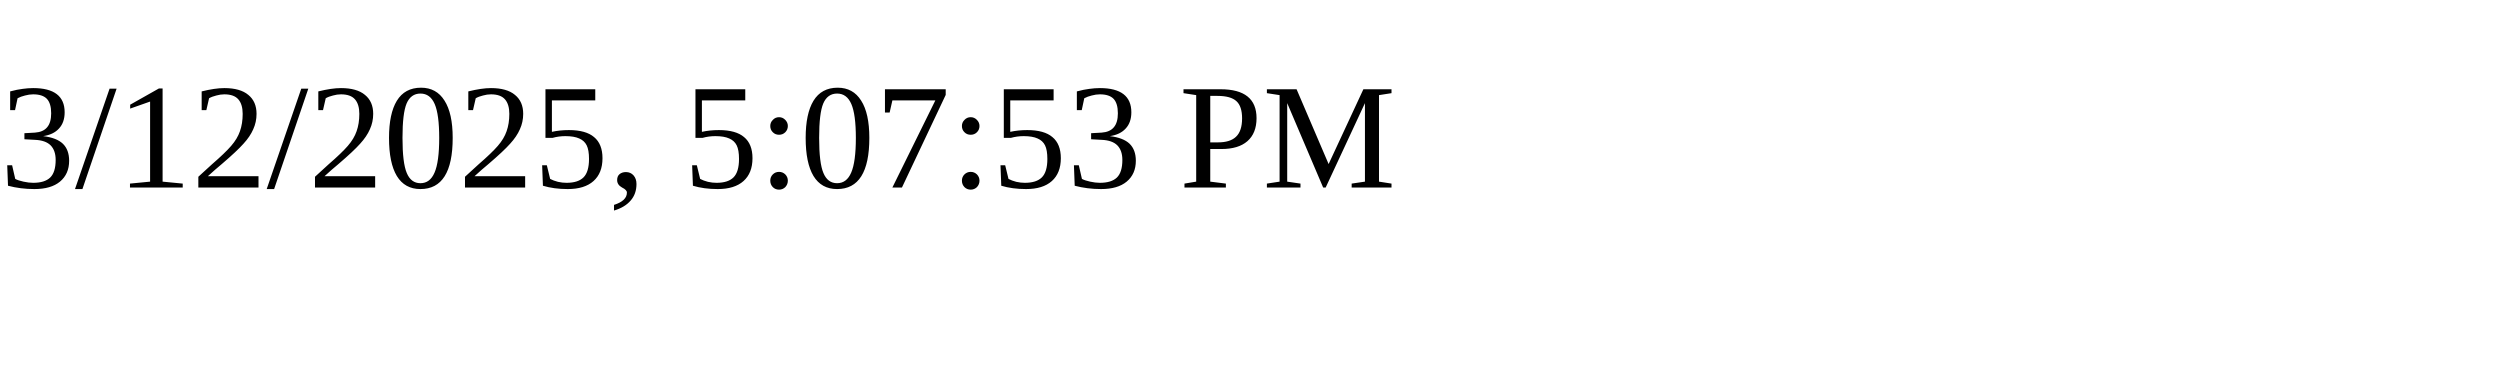
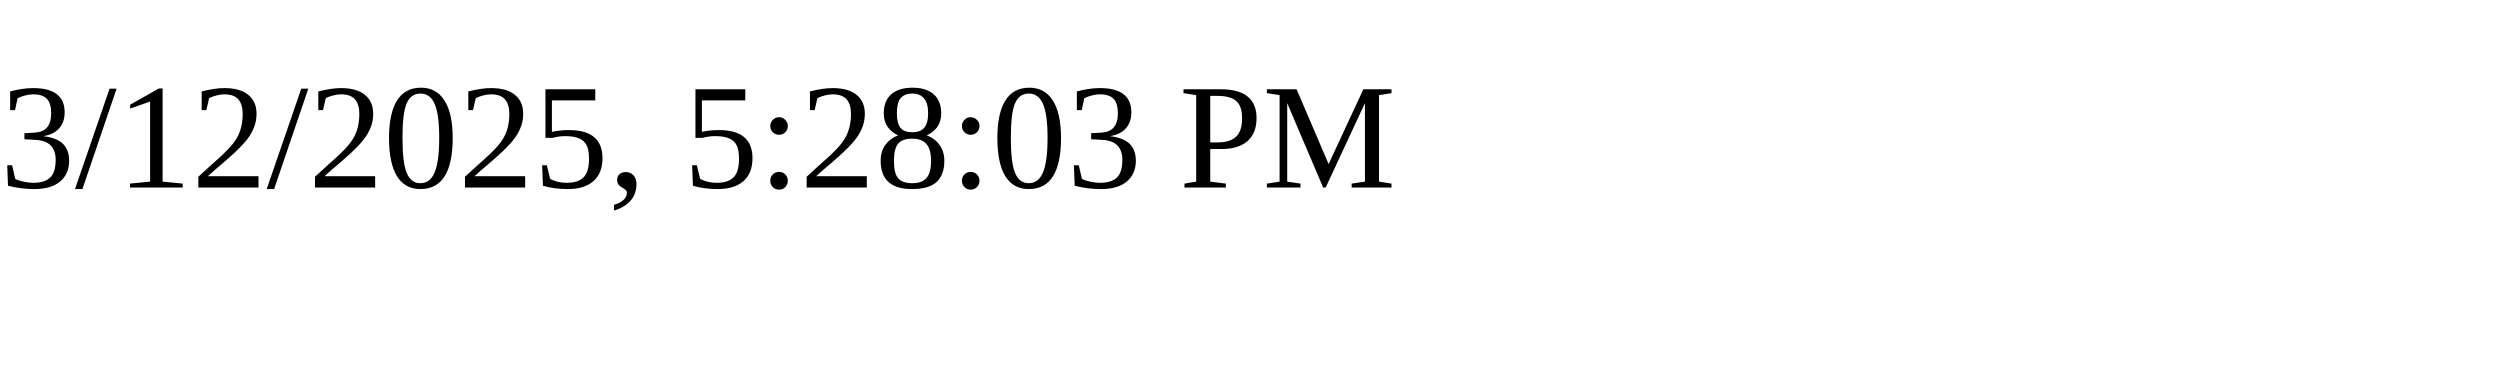
<svg xmlns="http://www.w3.org/2000/svg" height="30" width="200">
-   <text x="0" y="15">3/12/2025, 5:07:53 PM</text>
+   <text x="0" y="15">3/12/2025, 5:28:03 PM</text>
</svg>
